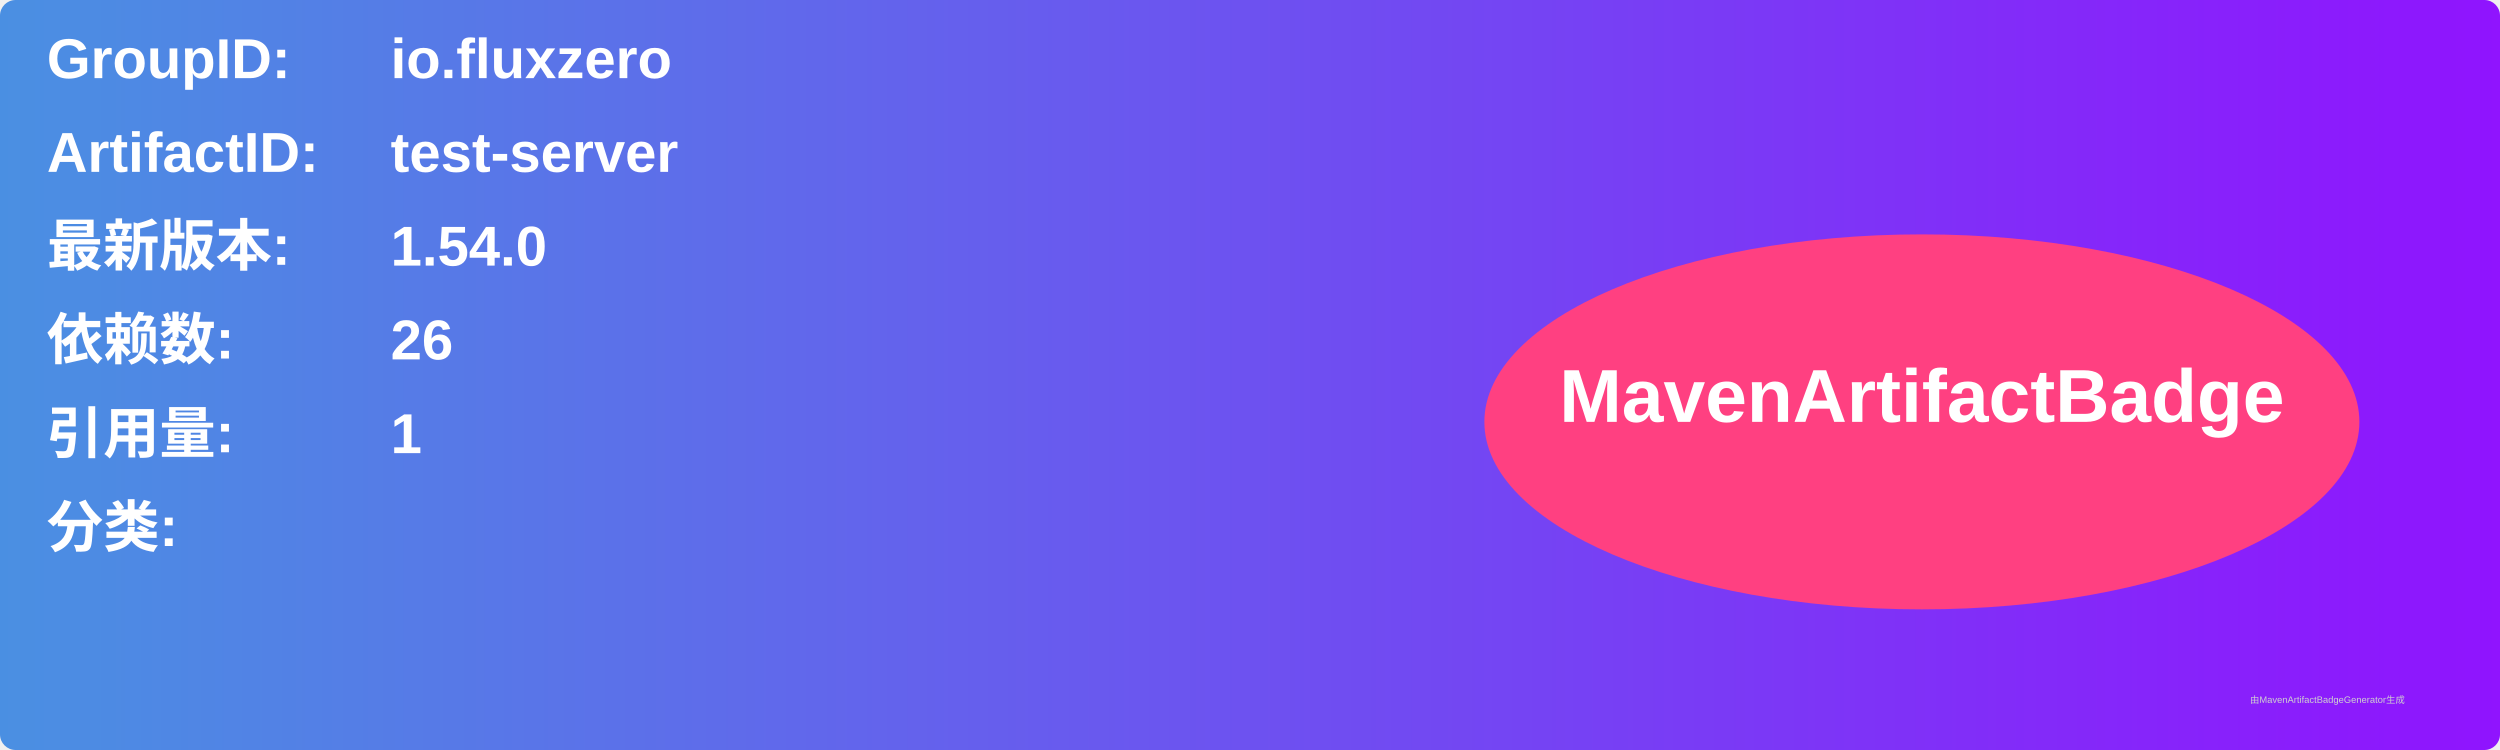
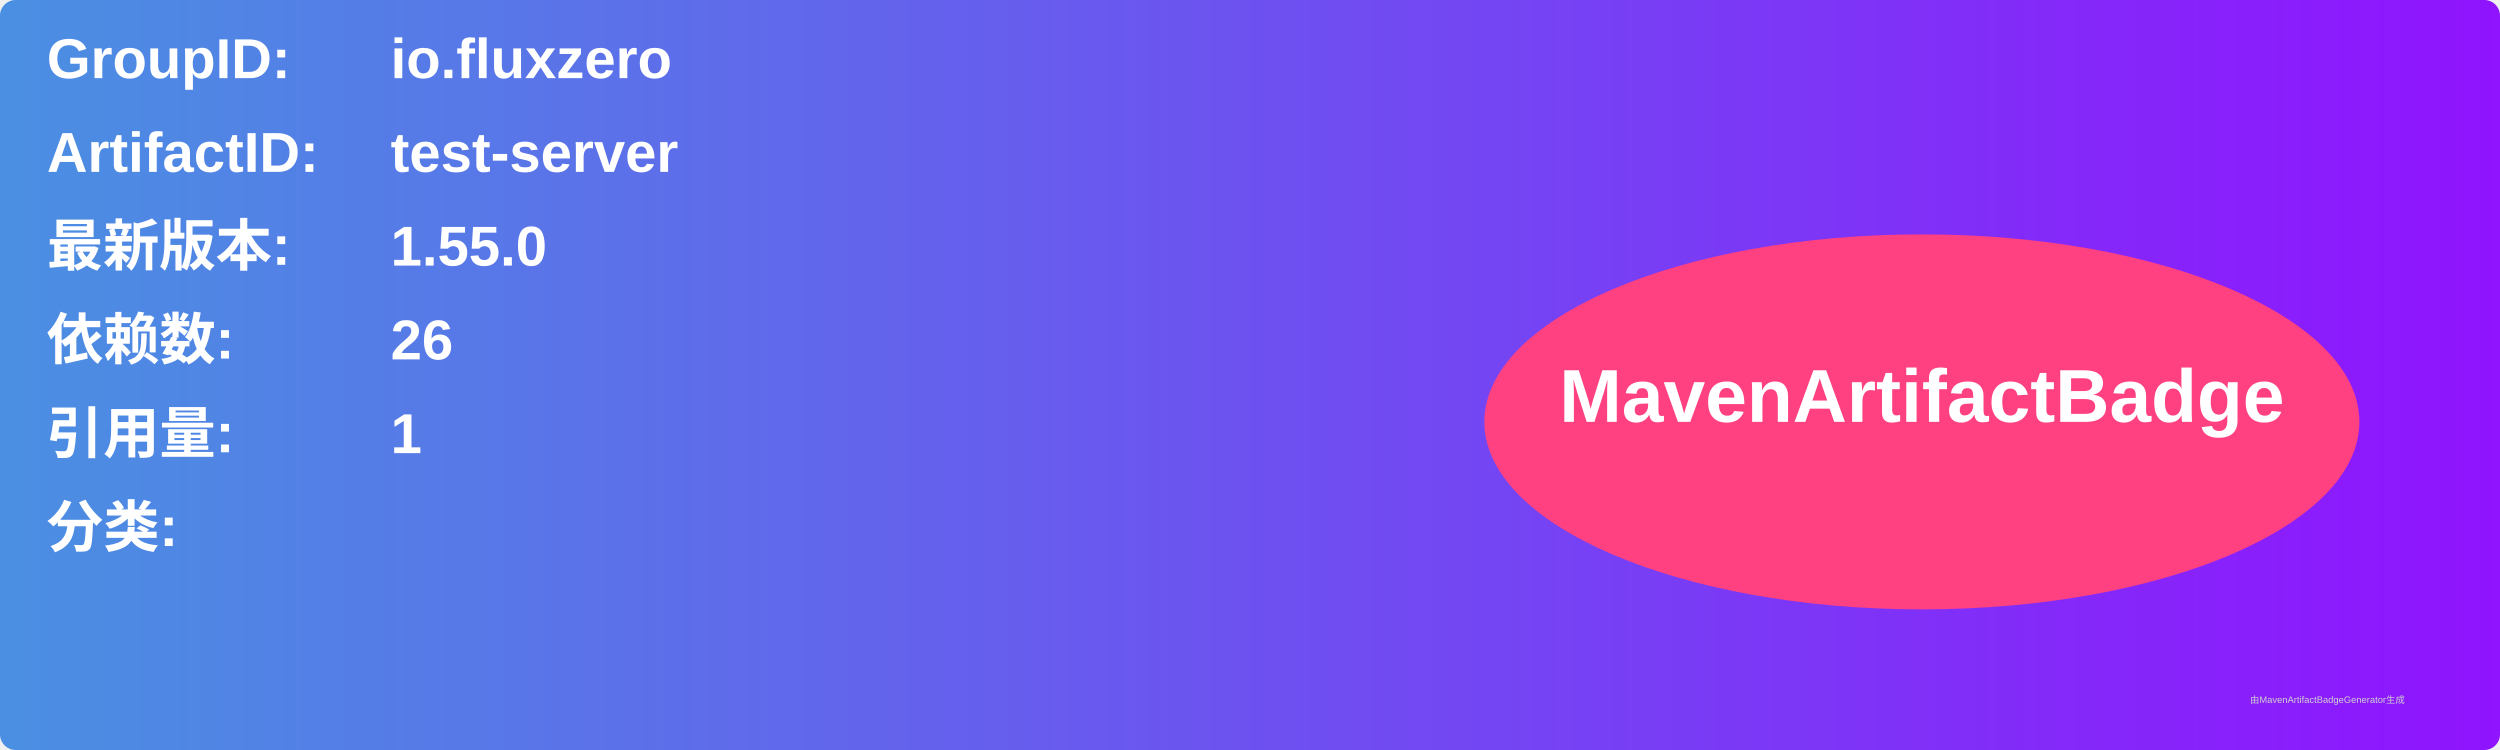
<svg xmlns="http://www.w3.org/2000/svg" width="800" height="240" viewBox="0 0 800 240">
  <linearGradient id="grad" x1="0%" y1="0%" x2="100%" y2="0%">
    <stop offset="0%" stop-color="#4a90e2" />
    <stop offset="100%" stop-color="#9013fe" />
  </linearGradient>
  <rect width="100%" height="100%" rx="5" ry="5" fill="url(#grad)" />
  <g transform="translate(15, 15)">
    <text x="0" y="10" font-family="Arial" font-size="18" fill="white" font-weight="bold" width="260">GroupID:</text>
    <text x="110" y="10" font-family="Arial" font-size="18" fill="white" font-weight="bold" width="460">io.fluxzero</text>
    <text x="0" y="40" font-family="Arial" font-size="18" fill="white" font-weight="bold" width="260">ArtifactID:</text>
    <text x="110" y="40" font-family="Arial" font-size="18" fill="white" font-weight="bold" width="460">test-server</text>
    <text x="0" y="70" font-family="Arial" font-size="18" fill="white" font-weight="bold">最新版本:</text>
    <text x="110" y="70" font-family="Arial" font-size="18" fill="white" font-weight="bold">
-       <tspan font-weight="bold">1.54.0</tspan>
+       <tspan font-weight="bold">1.55.0</tspan>
    </text>
    <text x="0" y="100" font-family="Arial" font-size="18" fill="white" font-weight="bold">依赖数: </text>
    <text x="110" y="100" font-family="Arial" font-size="18" fill="white">
      <tspan font-weight="bold">26</tspan>
    </text>
    <text x="0" y="130" font-family="Arial" font-size="18" fill="white" font-weight="bold">引用量: </text>
    <text x="110" y="130" font-family="Arial" font-size="18" fill="white">
      <tspan font-weight="bold">1</tspan>
    </text>
    <text x="0" y="160" font-family="Arial" font-size="18" fill="white" font-weight="bold">分类:</text>
    <text x="10" y="190" font-family="Arial" font-size="10" fill="white">
      <tspan font-weight="bold" />
    </text>
    <ellipse cx="600" cy="120" rx="140" ry="60" fill="#ff4081" />
    <text x="600" y="120" text-anchor="middle" font-family="Arial" font-size="24" fill="white" font-weight="bold">MavenArtifactBadge</text>
  </g>
  <text x="720" y="225" font-family="Arial" font-size="3" fill="#d0d0d0">由MavenArtifactBadgeGenerator生成</text>
</svg>
